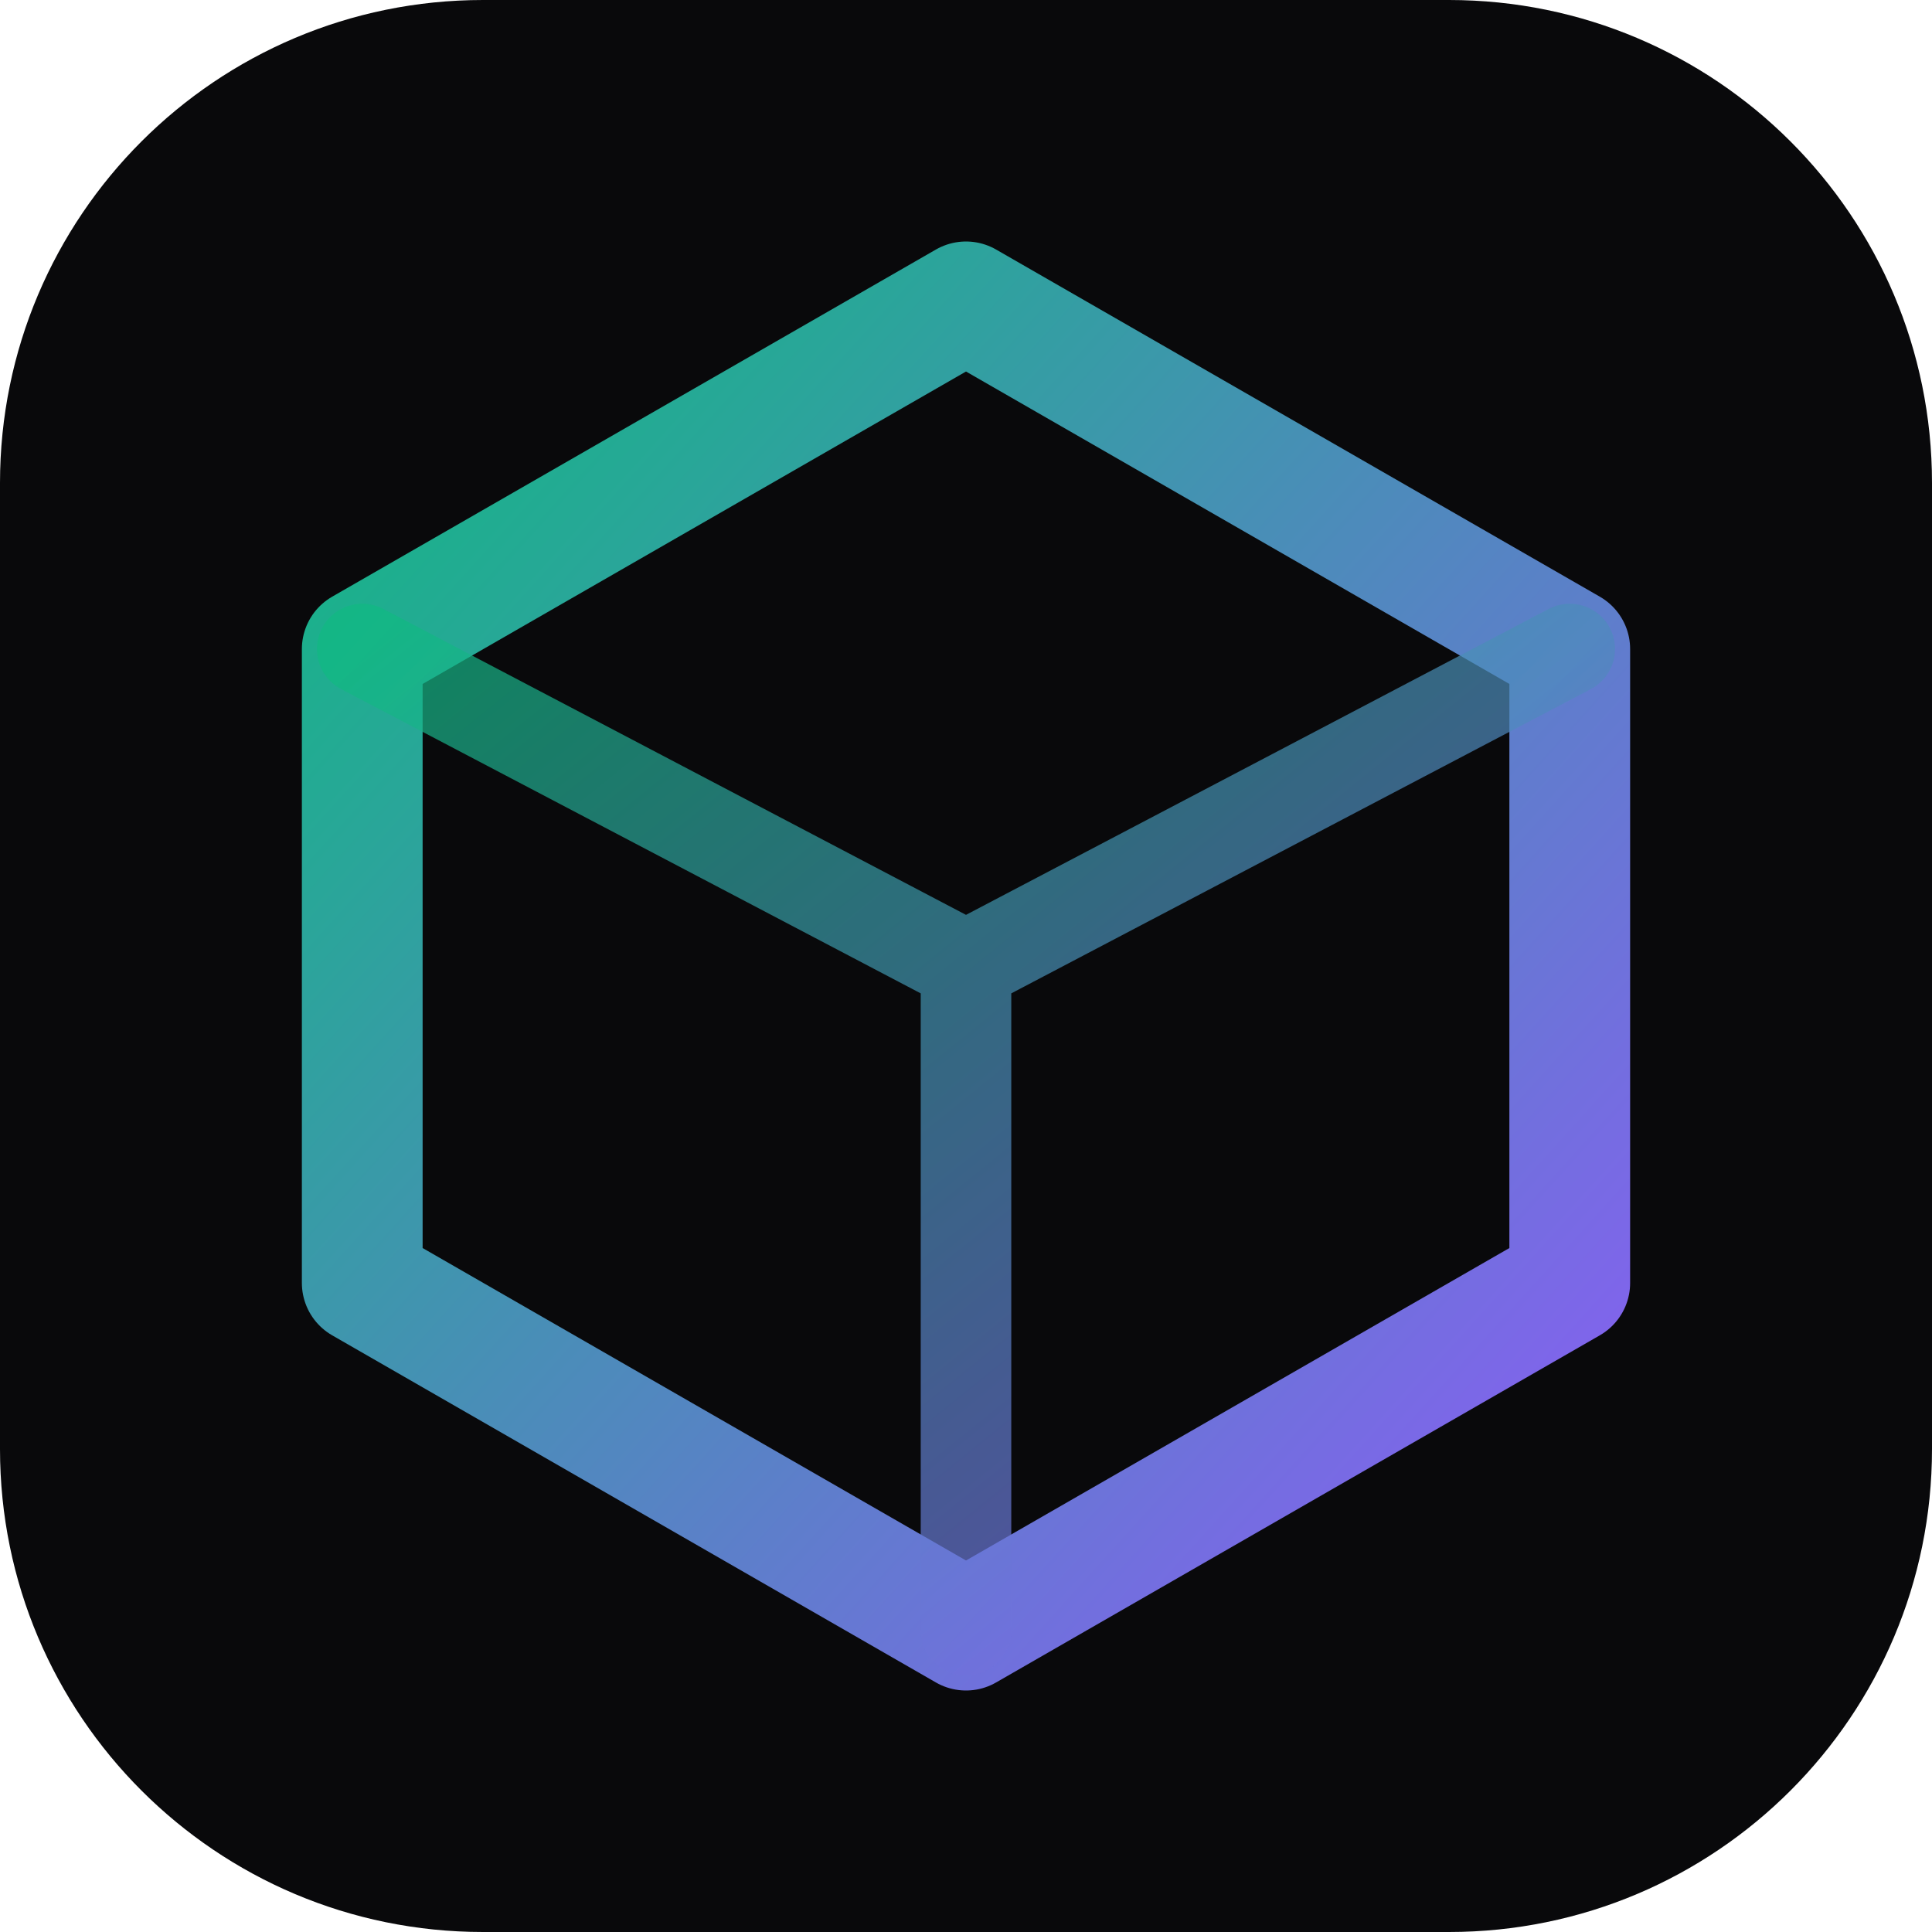
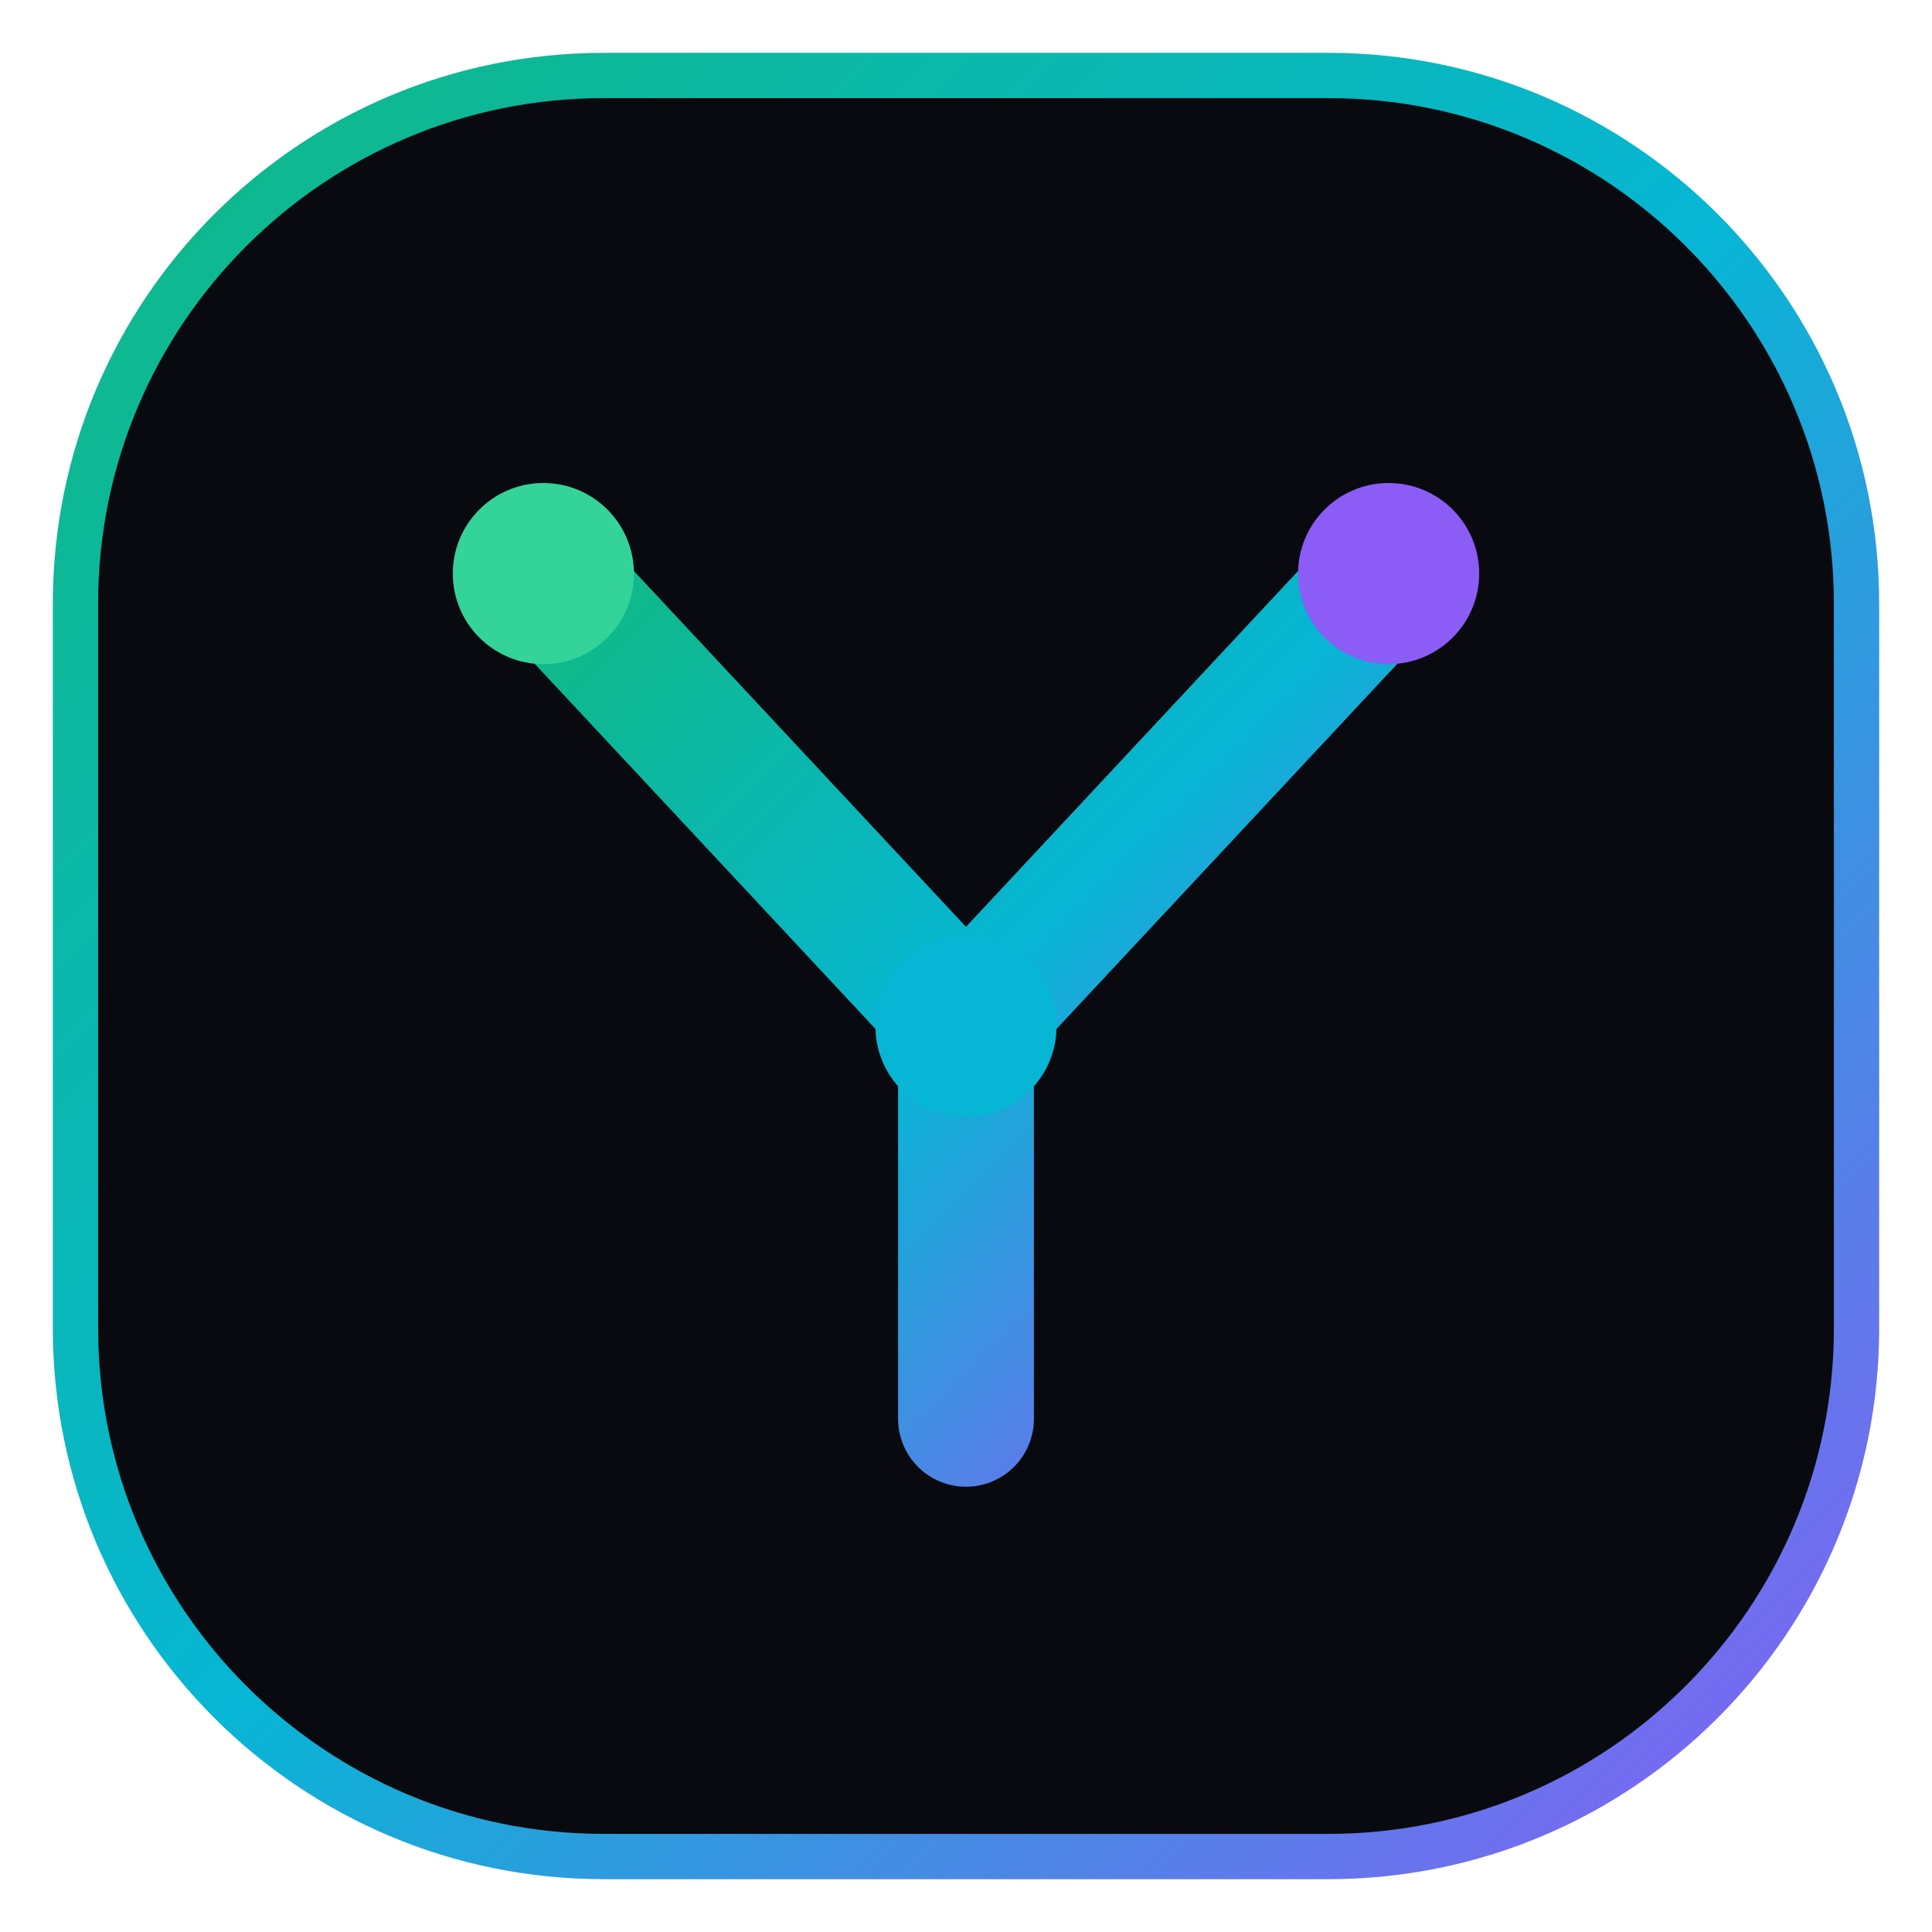
- <svg xmlns="http://www.w3.org/2000/svg" viewBox="0 0 64 64">
+ <svg xmlns="http://www.w3.org/2000/svg" viewBox="0 0 64 64" width="64" height="64" fill="none">
  <defs>
-     <linearGradient id="g" x1="0" y1="0" x2="1" y2="1">
-       <stop offset="0" stop-color="#10b981" />
-       <stop offset="1" stop-color="#8b5cf6" />
+     <linearGradient id="ytFavGrad" x1="0%" y1="0%" x2="100%" y2="100%">
+       <stop offset="0%" stop-color="#10b981" />
+       <stop offset="50%" stop-color="#06b6d4" />
+       <stop offset="100%" stop-color="#8b5cf6" />
    </linearGradient>
  </defs>
-   <rect width="64" height="64" rx="16" fill="#09090b" />
-   <path d="M32 10 52 21.5v21L32 54 12 42.5v-21Z" fill="none" stroke="url(#g)" stroke-width="4" stroke-linejoin="round" />
-   <path d="M32 32 52 21.5M32 32 12 21.5M32 32v22" stroke="url(#g)" stroke-width="3" stroke-linecap="round" opacity=".7" />
+   <rect x="2" y="2" width="60" height="60" rx="18" fill="#090a0f" />
+   <rect x="2.5" y="2.5" width="59" height="59" rx="17.5" stroke="url(#ytFavGrad)" stroke-width="1.5" />
+   <path d="M18 19 L32 34 L46 19 M32 34 L32 47" stroke="url(#ytFavGrad)" stroke-width="4.5" stroke-linecap="round" stroke-linejoin="round" />
+   <path d="M20 47 L44 47" stroke="url(#ytFavGrad)" stroke-width="4" stroke-linecap="round" />
+   <circle cx="18" cy="19" r="3" fill="#34d399" />
+   <circle cx="46" cy="19" r="3" fill="#8b5cf6" />
+   <circle cx="32" cy="34" r="3" fill="#06b6d4" />
</svg>
